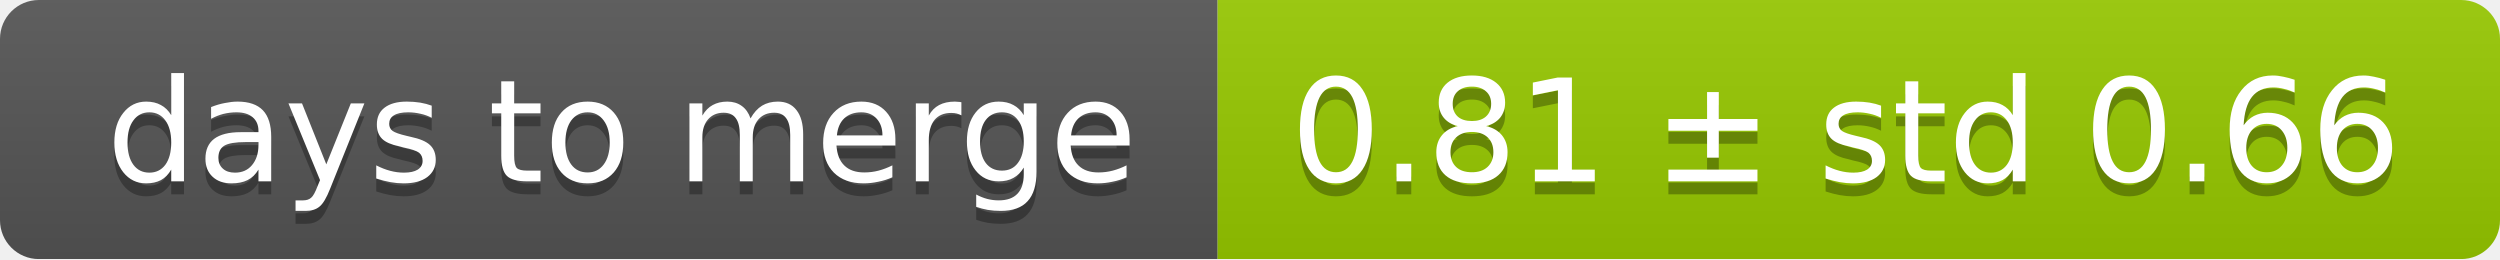
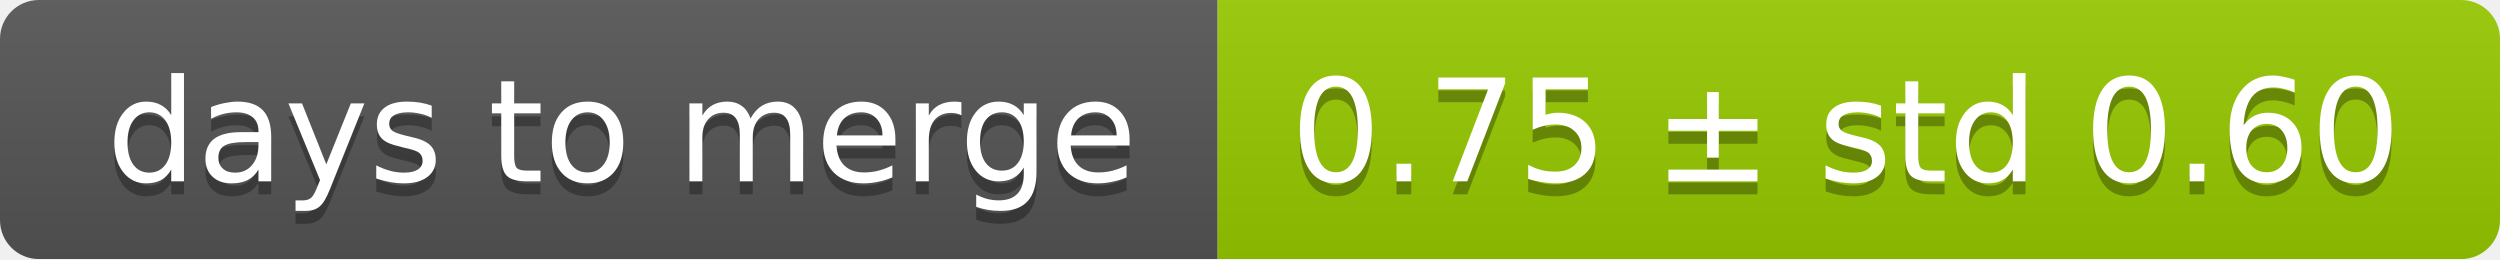
<svg xmlns="http://www.w3.org/2000/svg" width="193" height="20">
  <linearGradient id="smooth" x2="0" y2="100%">
    <stop offset="0" stop-color="#bbb" stop-opacity=".1" />
    <stop offset="1" stop-opacity=".1" />
  </linearGradient>
  <mask id="round">
    <rect width="193" height="20" rx="3" fill="#fff" />
  </mask>
  <g mask="url(#round)">
    <rect width="94" height="20" fill="#555" />
    <rect x="94" width="99" height="20" fill="#97ca00" />
    <rect width="193" height="20" fill="url(#smooth)" />
  </g>
  <g fill="#fff" text-anchor="middle" font-family="DejaVu Sans,Verdana,Geneva,sans-serif" font-size="11">
    <text x="48" y="15" fill="#010101" fill-opacity=".3">days to merge</text>
    <text x="48" y="14">days to merge</text>
-     <text x="142.5" y="15" fill="#010101" fill-opacity=".3">0.81 ± std 0.66</text>
-     <text x="142.5" y="14">0.81 ± std 0.66</text>
+     <text x="142.5" y="15" fill="#010101" fill-opacity=".3">0.75 ± std 0.60</text>
+     <text x="142.5" y="14">0.75 ± std 0.60</text>
  </g>
</svg>
